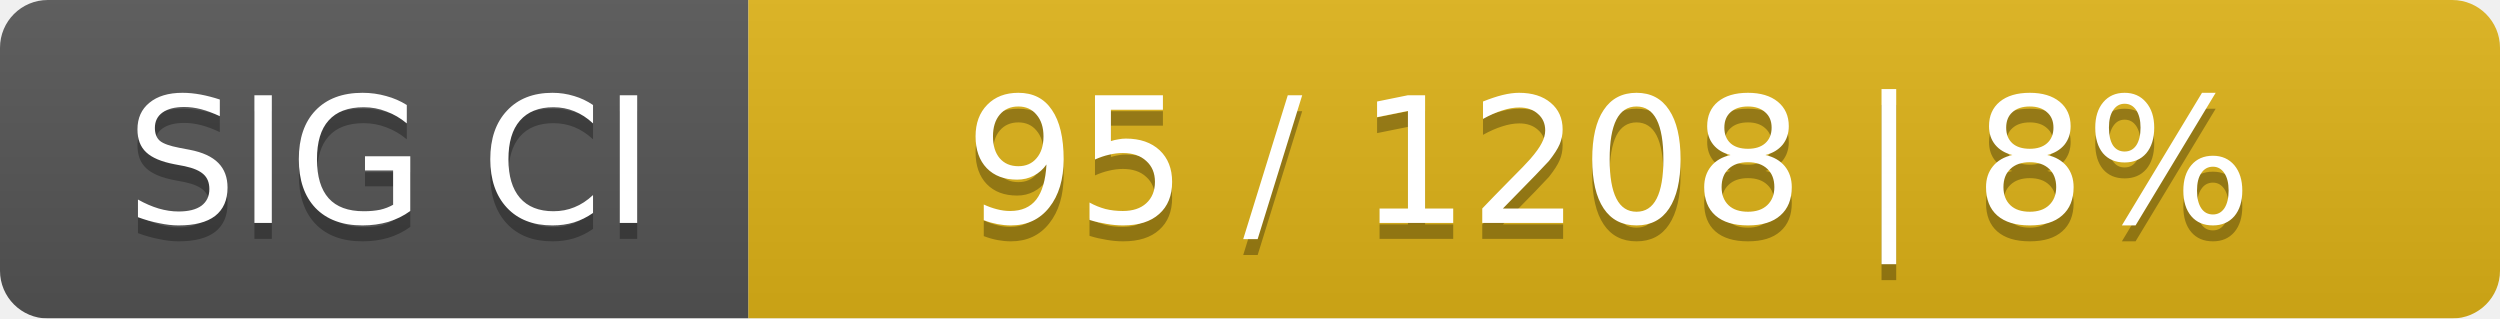
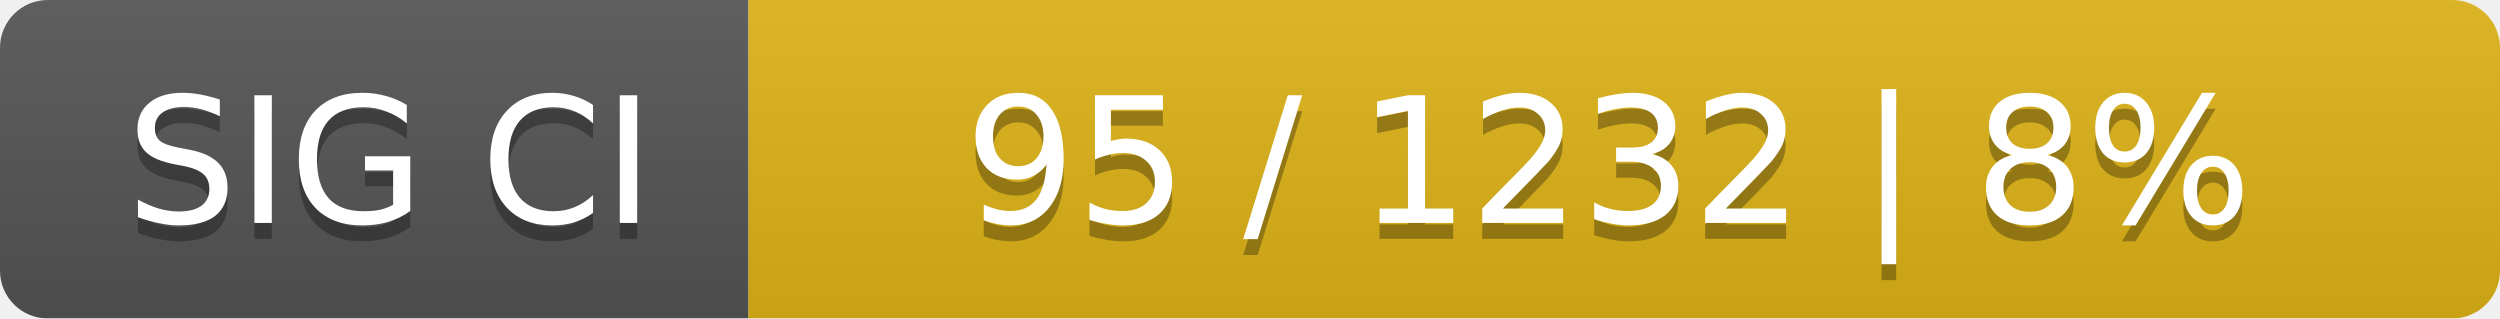
<svg xmlns="http://www.w3.org/2000/svg" width="157" height="20">
  <linearGradient id="smooth" x2="0" y2="100%">
    <stop offset="0" stop-color="#bbb" stop-opacity=".1" />
    <stop offset="1" stop-opacity=".1" />
  </linearGradient>
  <mask id="round">
    <rect width="157" height="20" rx="3" fill="#fff" />
  </mask>
  <g mask="url(#round)">
    <rect width="47" height="20" fill="#555" />
    <rect x="47" width="110" height="20" fill="#dfb317" />
    <rect width="157" height="20" fill="url(#smooth)" />
  </g>
  <g fill="#fff" text-anchor="middle" font-family="DejaVu Sans,Verdana,Geneva,sans-serif" font-size="11">
    <text x="24.5" y="15" fill="#010101" fill-opacity=".3">SIG CI</text>
    <text x="24.5" y="14">SIG CI</text>
-     <text x="101" y="15" fill="#010101" fill-opacity=".3">95 / 1208    |    8%</text>
-     <text x="101" y="14">95 / 1208    |    8%</text>
+     <text x="101" y="15" fill="#010101" fill-opacity=".3">95 / 1232    |    8%</text>
+     <text x="101" y="14">95 / 1232    |    8%</text>
  </g>
</svg>
